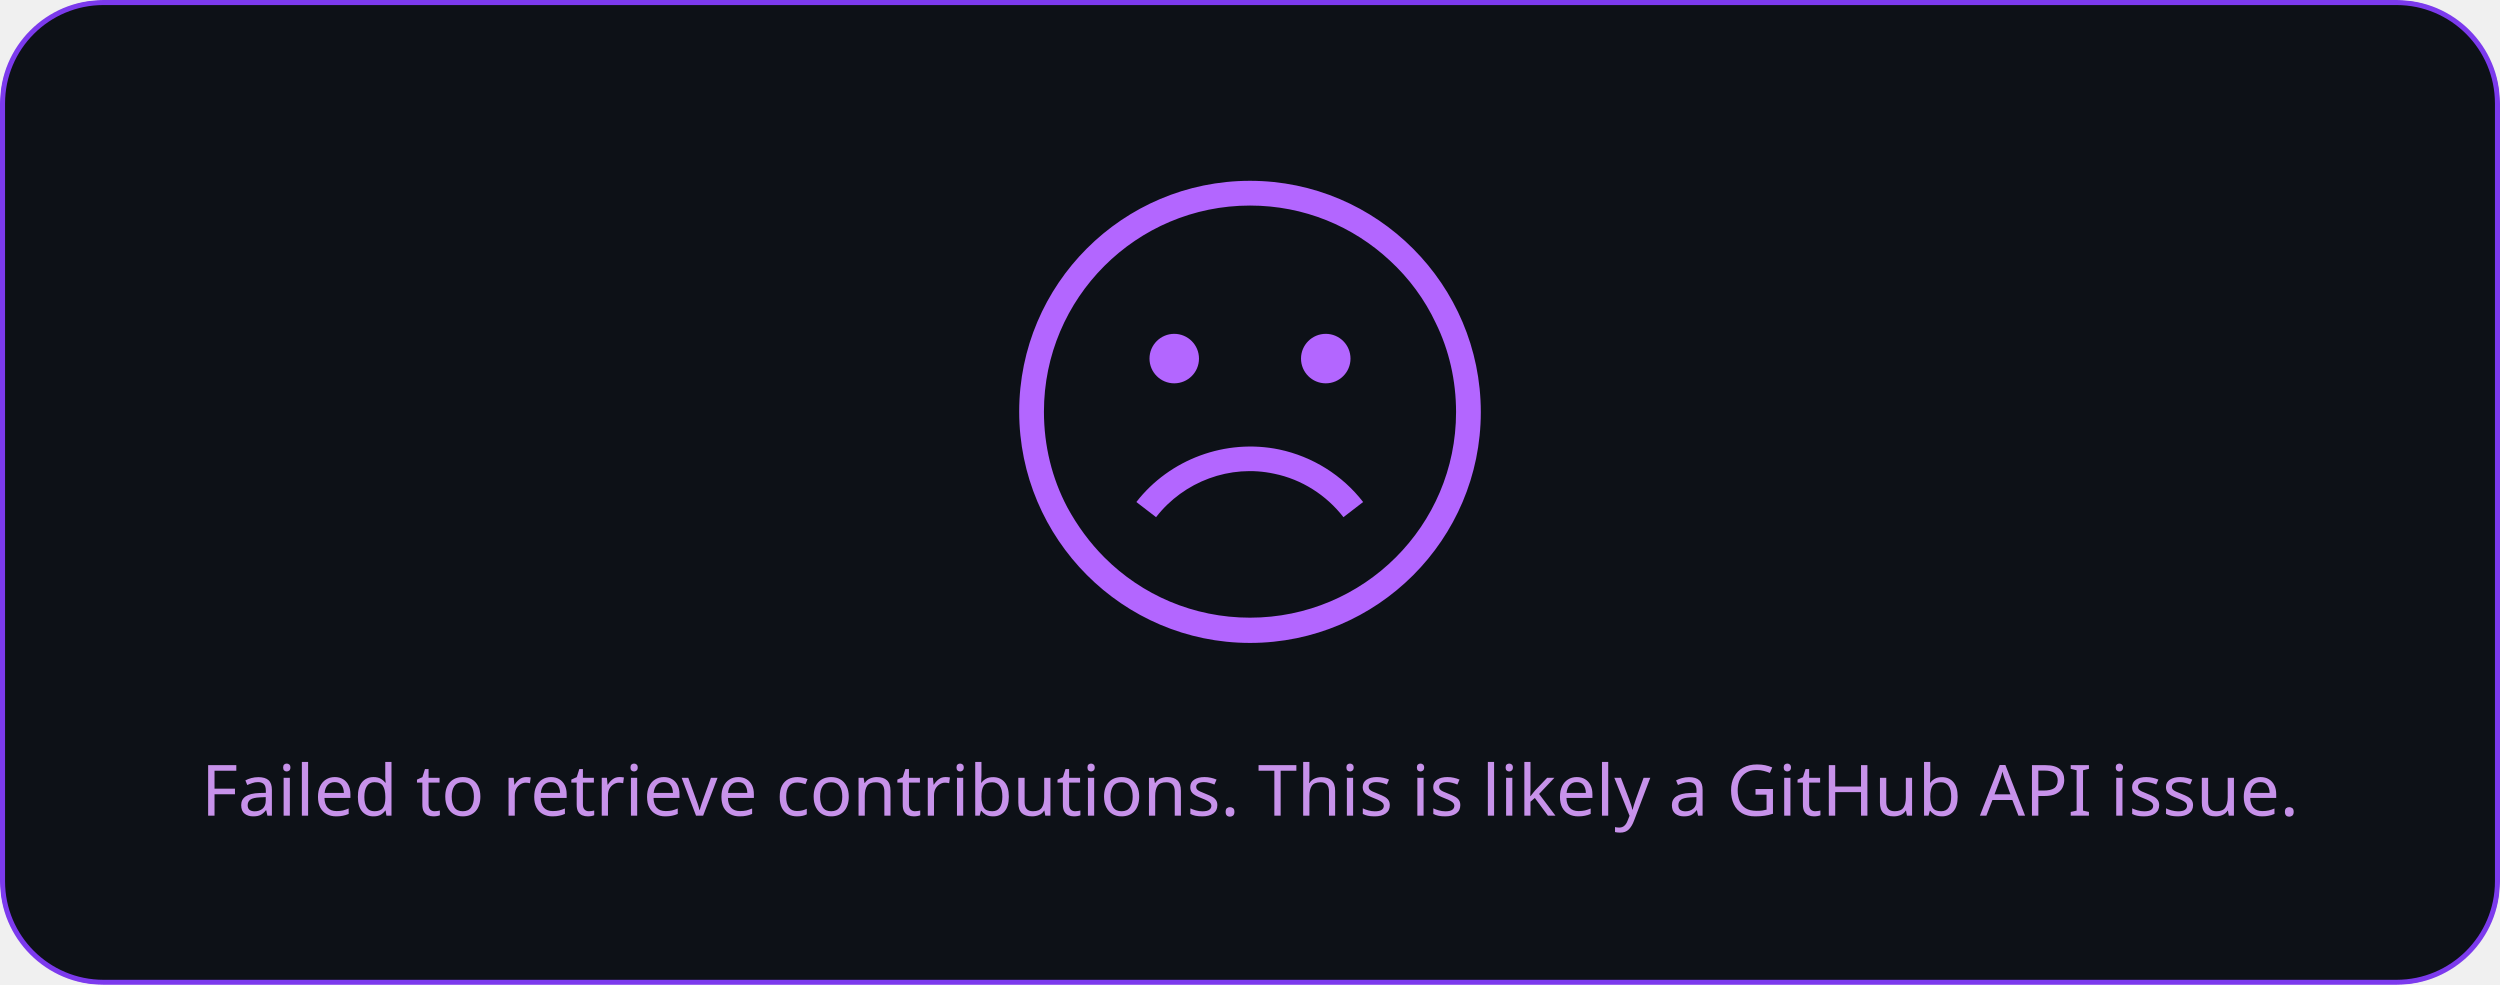
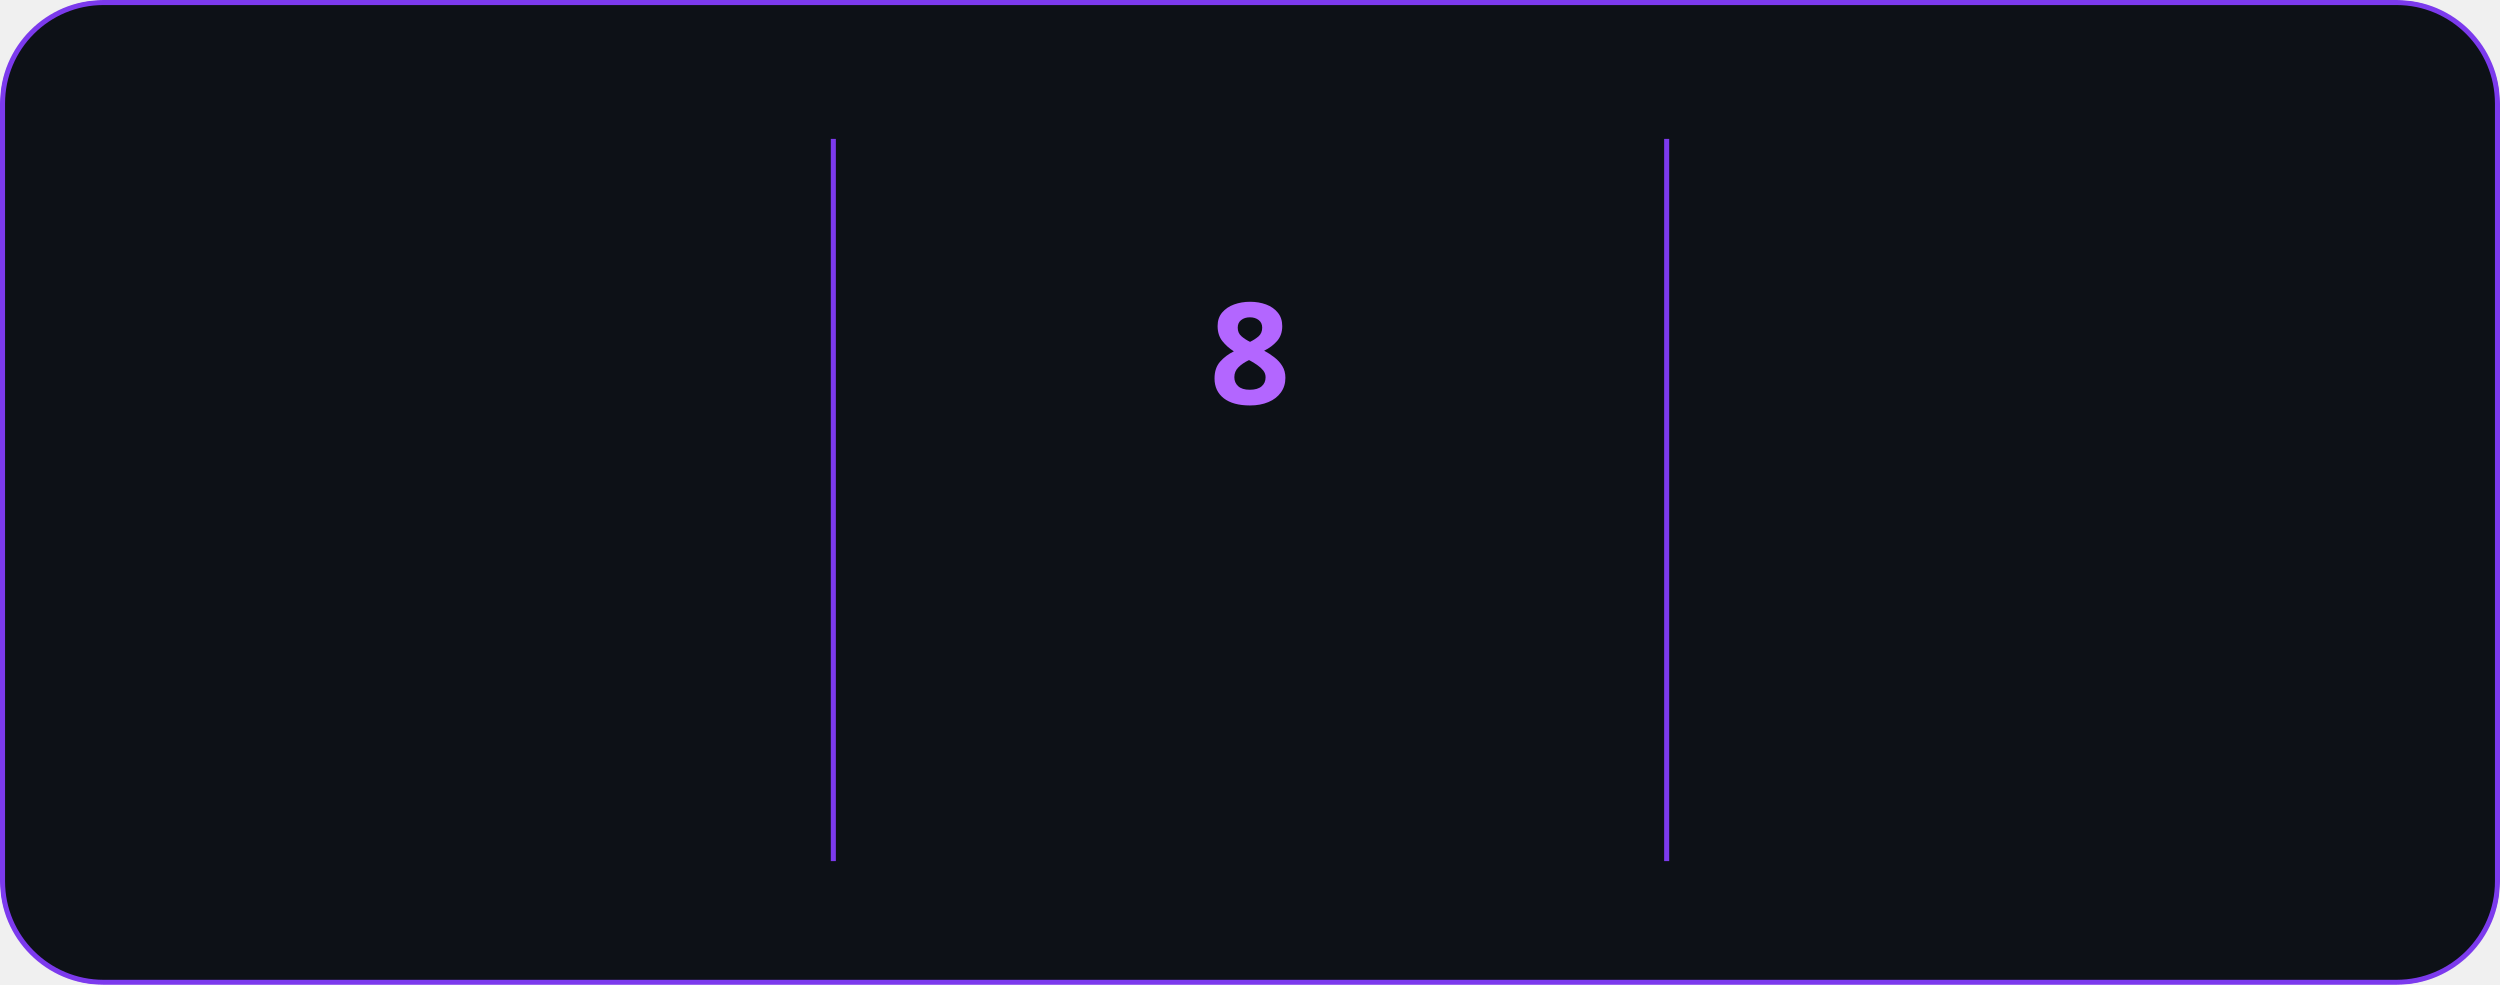
- <svg xmlns="http://www.w3.org/2000/svg" style="isolation: isolate" viewBox="0 0 495 195" width="495px" height="195px">
+ <svg xmlns="http://www.w3.org/2000/svg" style="isolation: isolate" viewBox="0 0 495 195" width="495px" height="195px" direction="ltr">
  <style>
-             a {
-                 fill: #c792ea;
+             @keyframes currstreak {
+                 0% { font-size: 3px; opacity: 0.2; }
+                 80% { font-size: 34px; opacity: 1; }
+                 100% { font-size: 28px; opacity: 1; }
+             }
+             @keyframes fadein {
+                 0% { opacity: 0; }
+                 100% { opacity: 1; }
            }
        </style>
  <defs>
    <clipPath id="outer_rectangle">
      <rect width="495" height="195" rx="20" />
    </clipPath>
+     <mask id="mask_out_ring_behind_fire">
+       <rect width="495" height="195" fill="white" />
+       <ellipse id="mask-ellipse" cx="247.5" cy="32" rx="13" ry="18" fill="black" />
+     </mask>
  </defs>
  <g clip-path="url(#outer_rectangle)">
    <g style="isolation: isolate">
      <rect stroke="#7c3aed" fill="#0d1117" rx="20" x="0.5" y="0.5" width="494" height="194" />
    </g>
    <g style="isolation: isolate">
-       <g transform="translate(247.5, 108)">
-         <text x="0" y="50" dy="0.25em" stroke-width="0" text-anchor="middle" fill="#c792ea" stroke="none" font-family="&quot;Segoe UI&quot;, Ubuntu, sans-serif" font-weight="400" font-size="14px" font-style="normal">
-                         Failed to retrieve contributions. This is likely a GitHub API issue.
+       <line x1="165" y1="28" x2="165" y2="170" vector-effect="non-scaling-stroke" stroke-width="1" stroke="#7c3aed" stroke-linejoin="miter" stroke-linecap="square" stroke-miterlimit="3" />
+       <line x1="330" y1="28" x2="330" y2="170" vector-effect="non-scaling-stroke" stroke-width="1" stroke="#7c3aed" stroke-linejoin="miter" stroke-linecap="square" stroke-miterlimit="3" />
+     </g>
+     <g style="isolation: isolate">
+       <g transform="translate(82.5, 48)">
+         <text x="0" y="32" stroke-width="0" text-anchor="middle" fill="#c792ea" stroke="none" font-family="&quot;Segoe UI&quot;, Ubuntu, sans-serif" font-weight="700" font-size="28px" font-style="normal" style="opacity: 0; animation: fadein 0.5s linear forwards 0.6s">
+                         501
                    </text>
      </g>
-       <defs>
-         <mask id="cut-off-area">
-           <rect x="0" y="0" width="500" height="500" fill="white" />
-           <ellipse cx="247.5" cy="31" rx="13" ry="18" />
-         </mask>
-       </defs>
-       <g transform="translate(247.5, 0)">
-         <path fill="#b366ff" d="M0,35.8c-25.2,0-45.7,20.5-45.7,45.7s20.5,45.8,45.7,45.8s45.7-20.5,45.7-45.7S25.2,35.8,0,35.8z M0,122.3c-11.2,0-21.4-4.5-28.8-11.9c-2.9-2.9-5.4-6.3-7.4-10c-3-5.7-4.6-12.1-4.6-18.9c0-22.5,18.3-40.8,40.8-40.8 c10.7,0,20.4,4.1,27.7,10.9c3.8,3.5,6.9,7.7,9.1,12.4c2.6,5.3,4,11.3,4,17.6C40.8,104.1,22.5,122.3,0,122.3z" />
-         <path fill="#b366ff" d="M4.8,93.8c5.4,1.1,10.3,4.2,13.7,8.6l3.9-3c-4.1-5.3-10-9-16.6-10.4c-10.6-2.2-21.7,1.9-28.3,10.4l3.9,3 C-13.1,95.3-3.9,91.9,4.8,93.8z" />
-         <circle fill="#b366ff" cx="-15" cy="71" r="4.9" />
-         <circle fill="#b366ff" cx="15" cy="71" r="4.9" />
+       <g transform="translate(82.5, 84)">
+         <text x="0" y="32" stroke-width="0" text-anchor="middle" fill="#c792ea" stroke="none" font-family="&quot;Segoe UI&quot;, Ubuntu, sans-serif" font-weight="400" font-size="14px" font-style="normal" style="opacity: 0; animation: fadein 0.5s linear forwards 0.7s">
+                         Total Contributions
+                     </text>
+       </g>
+       <g transform="translate(82.5, 114)">
+         <text x="0" y="32" stroke-width="0" text-anchor="middle" fill="#c792ea" stroke="none" font-family="&quot;Segoe UI&quot;, Ubuntu, sans-serif" font-weight="400" font-size="12px" font-style="normal" style="opacity: 0; animation: fadein 0.5s linear forwards 0.8s">
+                         Apr 27, 2025 - Present
+                     </text>
+       </g>
+     </g>
+     <g style="isolation: isolate">
+       <g transform="translate(247.5, 108)">
+         <text x="0" y="32" stroke-width="0" text-anchor="middle" fill="#b366ff" stroke="none" font-family="&quot;Segoe UI&quot;, Ubuntu, sans-serif" font-weight="700" font-size="14px" font-style="normal" style="opacity: 0; animation: fadein 0.5s linear forwards 0.9s">
+                         Current Streak
+                     </text>
+       </g>
+       <g transform="translate(247.5, 145)">
+         <text x="0" y="21" stroke-width="0" text-anchor="middle" fill="#c792ea" stroke="none" font-family="&quot;Segoe UI&quot;, Ubuntu, sans-serif" font-weight="400" font-size="12px" font-style="normal" style="opacity: 0; animation: fadein 0.5s linear forwards 0.9s">
+                         May 28 - Jun 4
+                     </text>
+       </g>
+       <g mask="url(#mask_out_ring_behind_fire)">
+         <circle cx="247.5" cy="71" r="40" fill="none" stroke="#b366ff" stroke-width="5" style="opacity: 0; animation: fadein 0.5s linear forwards 0.4s" />
+       </g>
+       <g transform="translate(247.5, 19.5)" stroke-opacity="0" style="opacity: 0; animation: fadein 0.5s linear forwards 0.6s">
+         <path d="M -12 -0.5 L 15 -0.5 L 15 23.5 L -12 23.5 L -12 -0.5 Z" fill="none" />
+         <path d="M 1.5 0.67 C 1.5 0.67 2.24 3.32 2.24 5.47 C 2.24 7.53 0.89 9.2 -1.17 9.2 C -3.23 9.2 -4.79 7.53 -4.79 5.47 L -4.76 5.11 C -6.78 7.51 -8 10.62 -8 13.99 C -8 18.41 -4.42 22 0 22 C 4.42 22 8 18.41 8 13.99 C 8 8.6 5.41 3.79 1.5 0.67 Z M -0.29 19 C -2.07 19 -3.51 17.6 -3.51 15.86 C -3.51 14.24 -2.46 13.1 -0.7 12.74 C 1.07 12.38 2.9 11.53 3.92 10.16 C 4.31 11.45 4.51 12.81 4.51 14.2 C 4.51 16.85 2.36 19 -0.29 19 Z" fill="#b366ff" stroke-opacity="0" />
+       </g>
+       <g transform="translate(247.5, 48)">
+         <text x="0" y="32" stroke-width="0" text-anchor="middle" fill="#b366ff" stroke="none" font-family="&quot;Segoe UI&quot;, Ubuntu, sans-serif" font-weight="700" font-size="28px" font-style="normal" style="animation: currstreak 0.6s linear forwards">
+                         8
+                     </text>
+       </g>
+     </g>
+     <g style="isolation: isolate">
+       <g transform="translate(412.5, 48)">
+         <text x="0" y="32" stroke-width="0" text-anchor="middle" fill="#c792ea" stroke="none" font-family="&quot;Segoe UI&quot;, Ubuntu, sans-serif" font-weight="700" font-size="28px" font-style="normal" style="opacity: 0; animation: fadein 0.5s linear forwards 1.2s">
+                         8
+                     </text>
+       </g>
+       <g transform="translate(412.5, 84)">
+         <text x="0" y="32" stroke-width="0" text-anchor="middle" fill="#c792ea" stroke="none" font-family="&quot;Segoe UI&quot;, Ubuntu, sans-serif" font-weight="400" font-size="14px" font-style="normal" style="opacity: 0; animation: fadein 0.5s linear forwards 1.3s">
+                         Longest Streak
+                     </text>
+       </g>
+       <g transform="translate(412.5, 114)">
+         <text x="0" y="32" stroke-width="0" text-anchor="middle" fill="#c792ea" stroke="none" font-family="&quot;Segoe UI&quot;, Ubuntu, sans-serif" font-weight="400" font-size="12px" font-style="normal" style="opacity: 0; animation: fadein 0.5s linear forwards 1.4s">
+                         May 28 - Jun 4
+                     </text>
      </g>
    </g>
  </g>
</svg>
